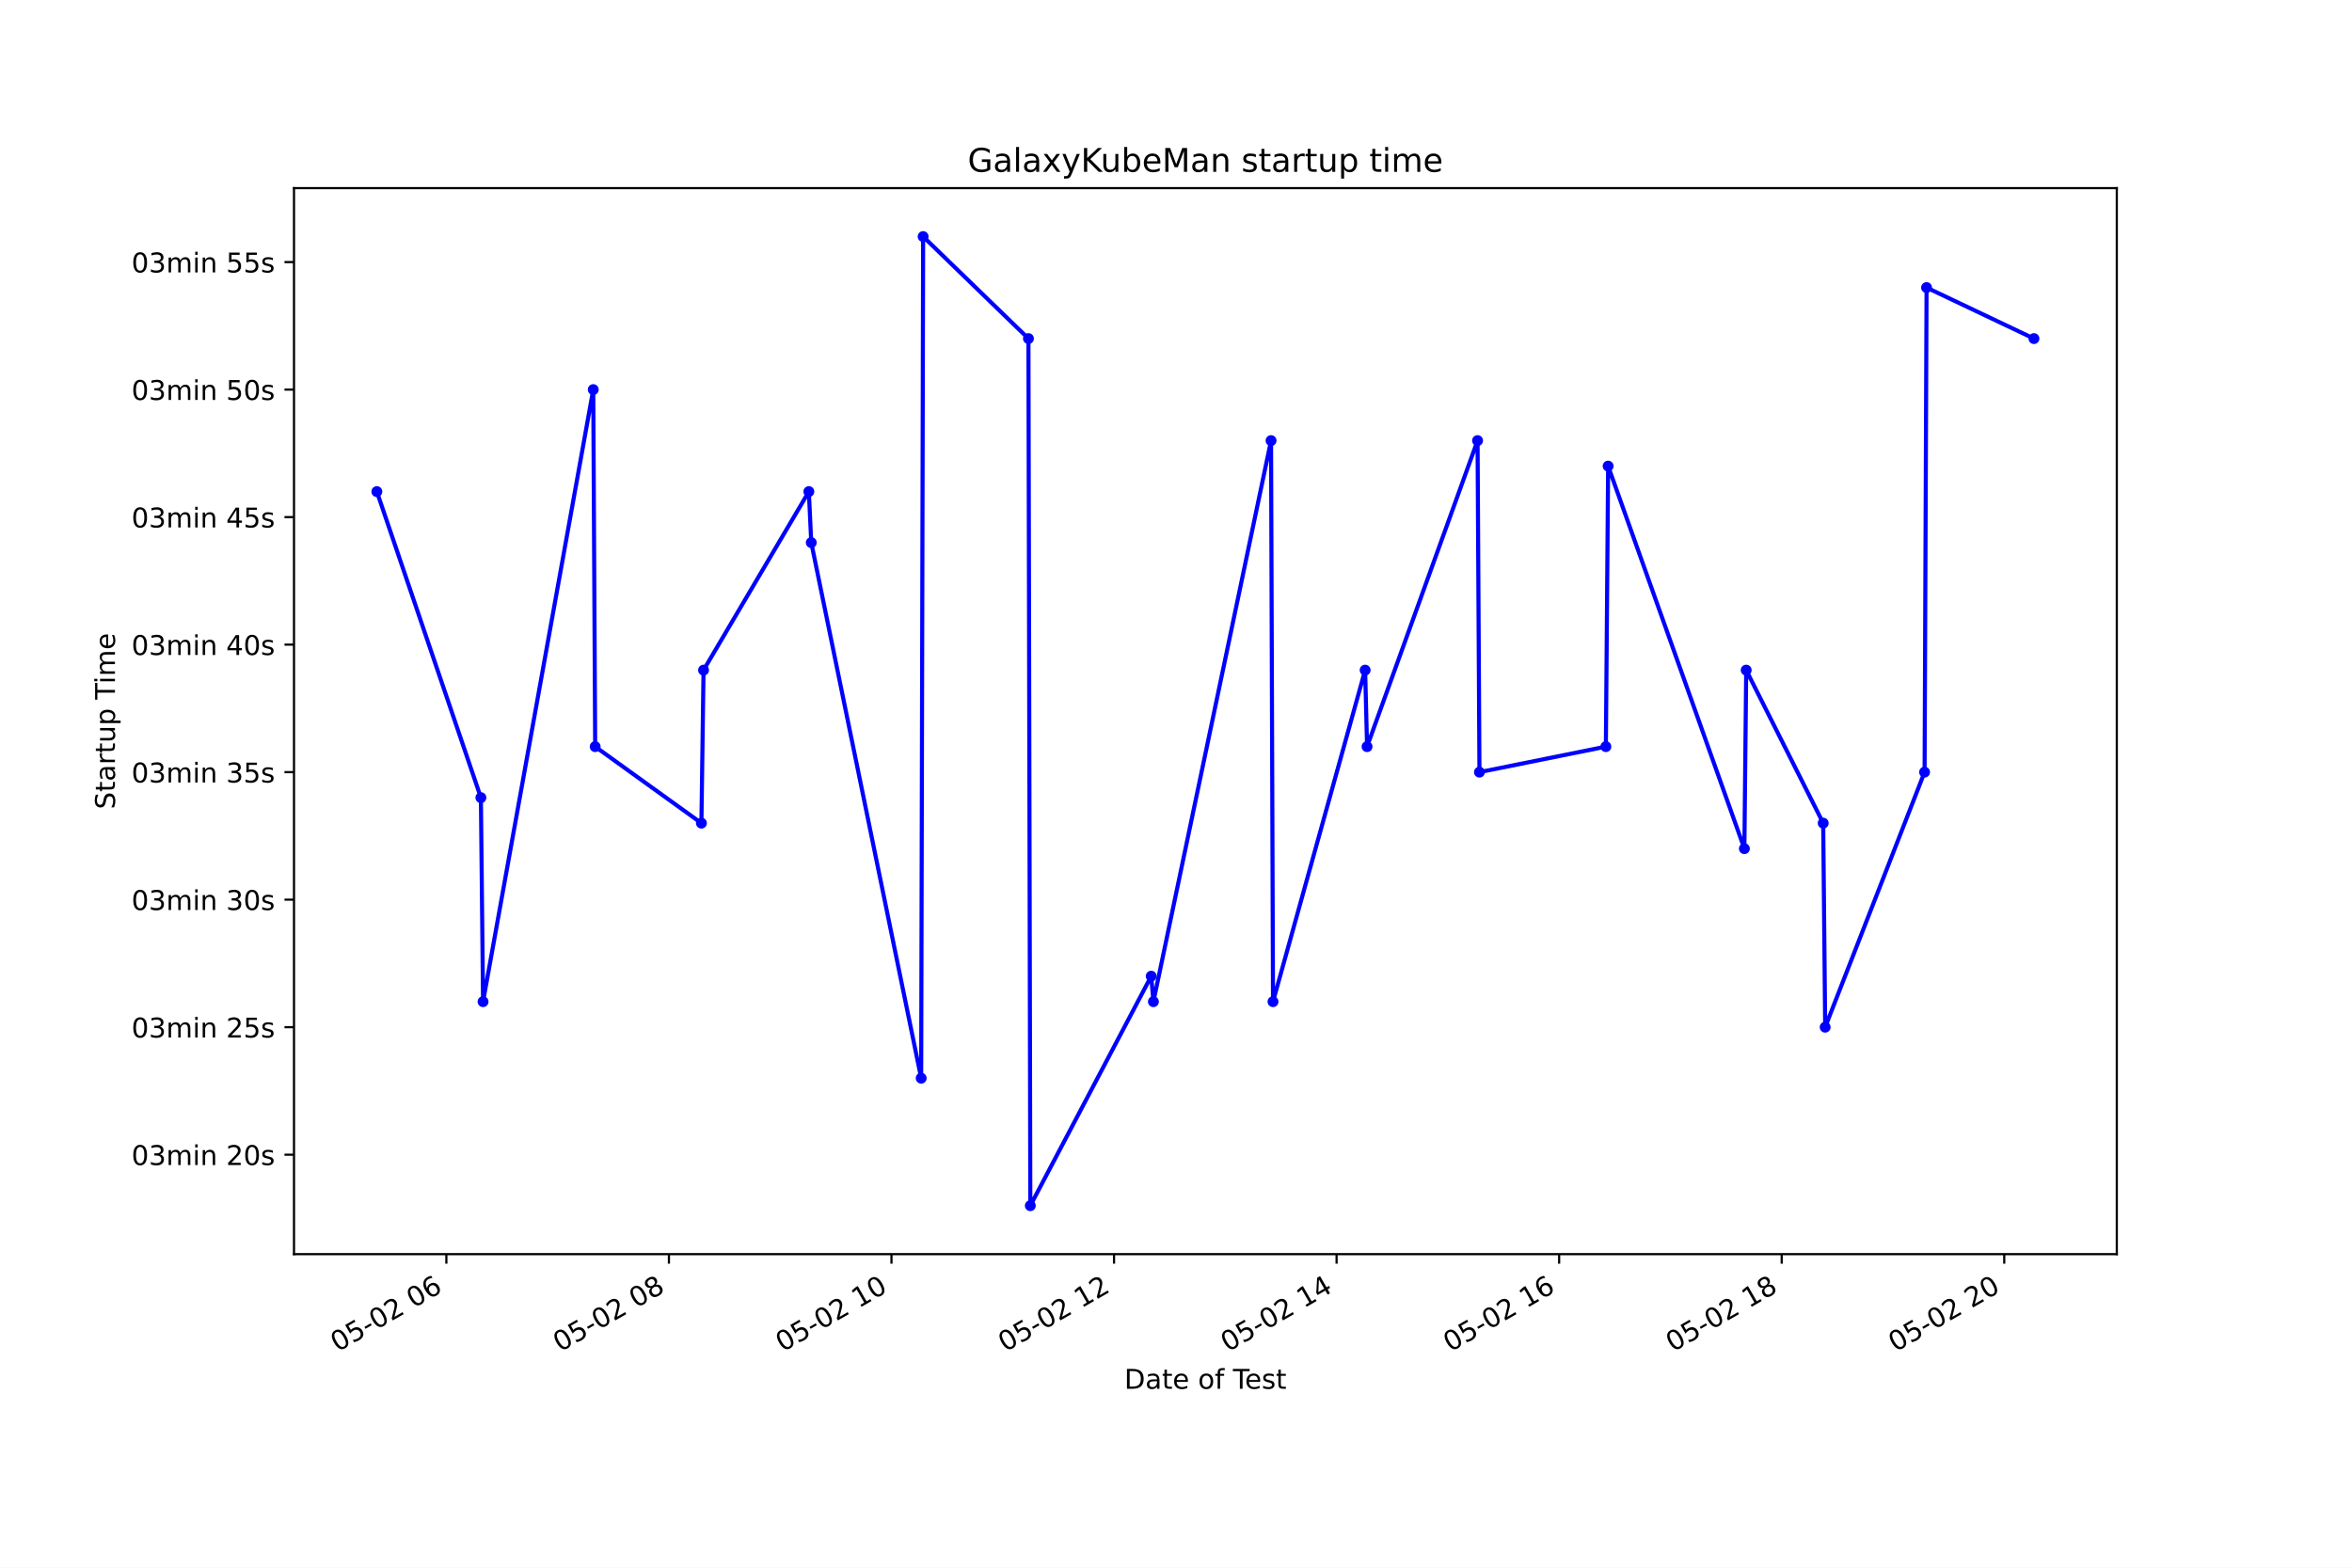
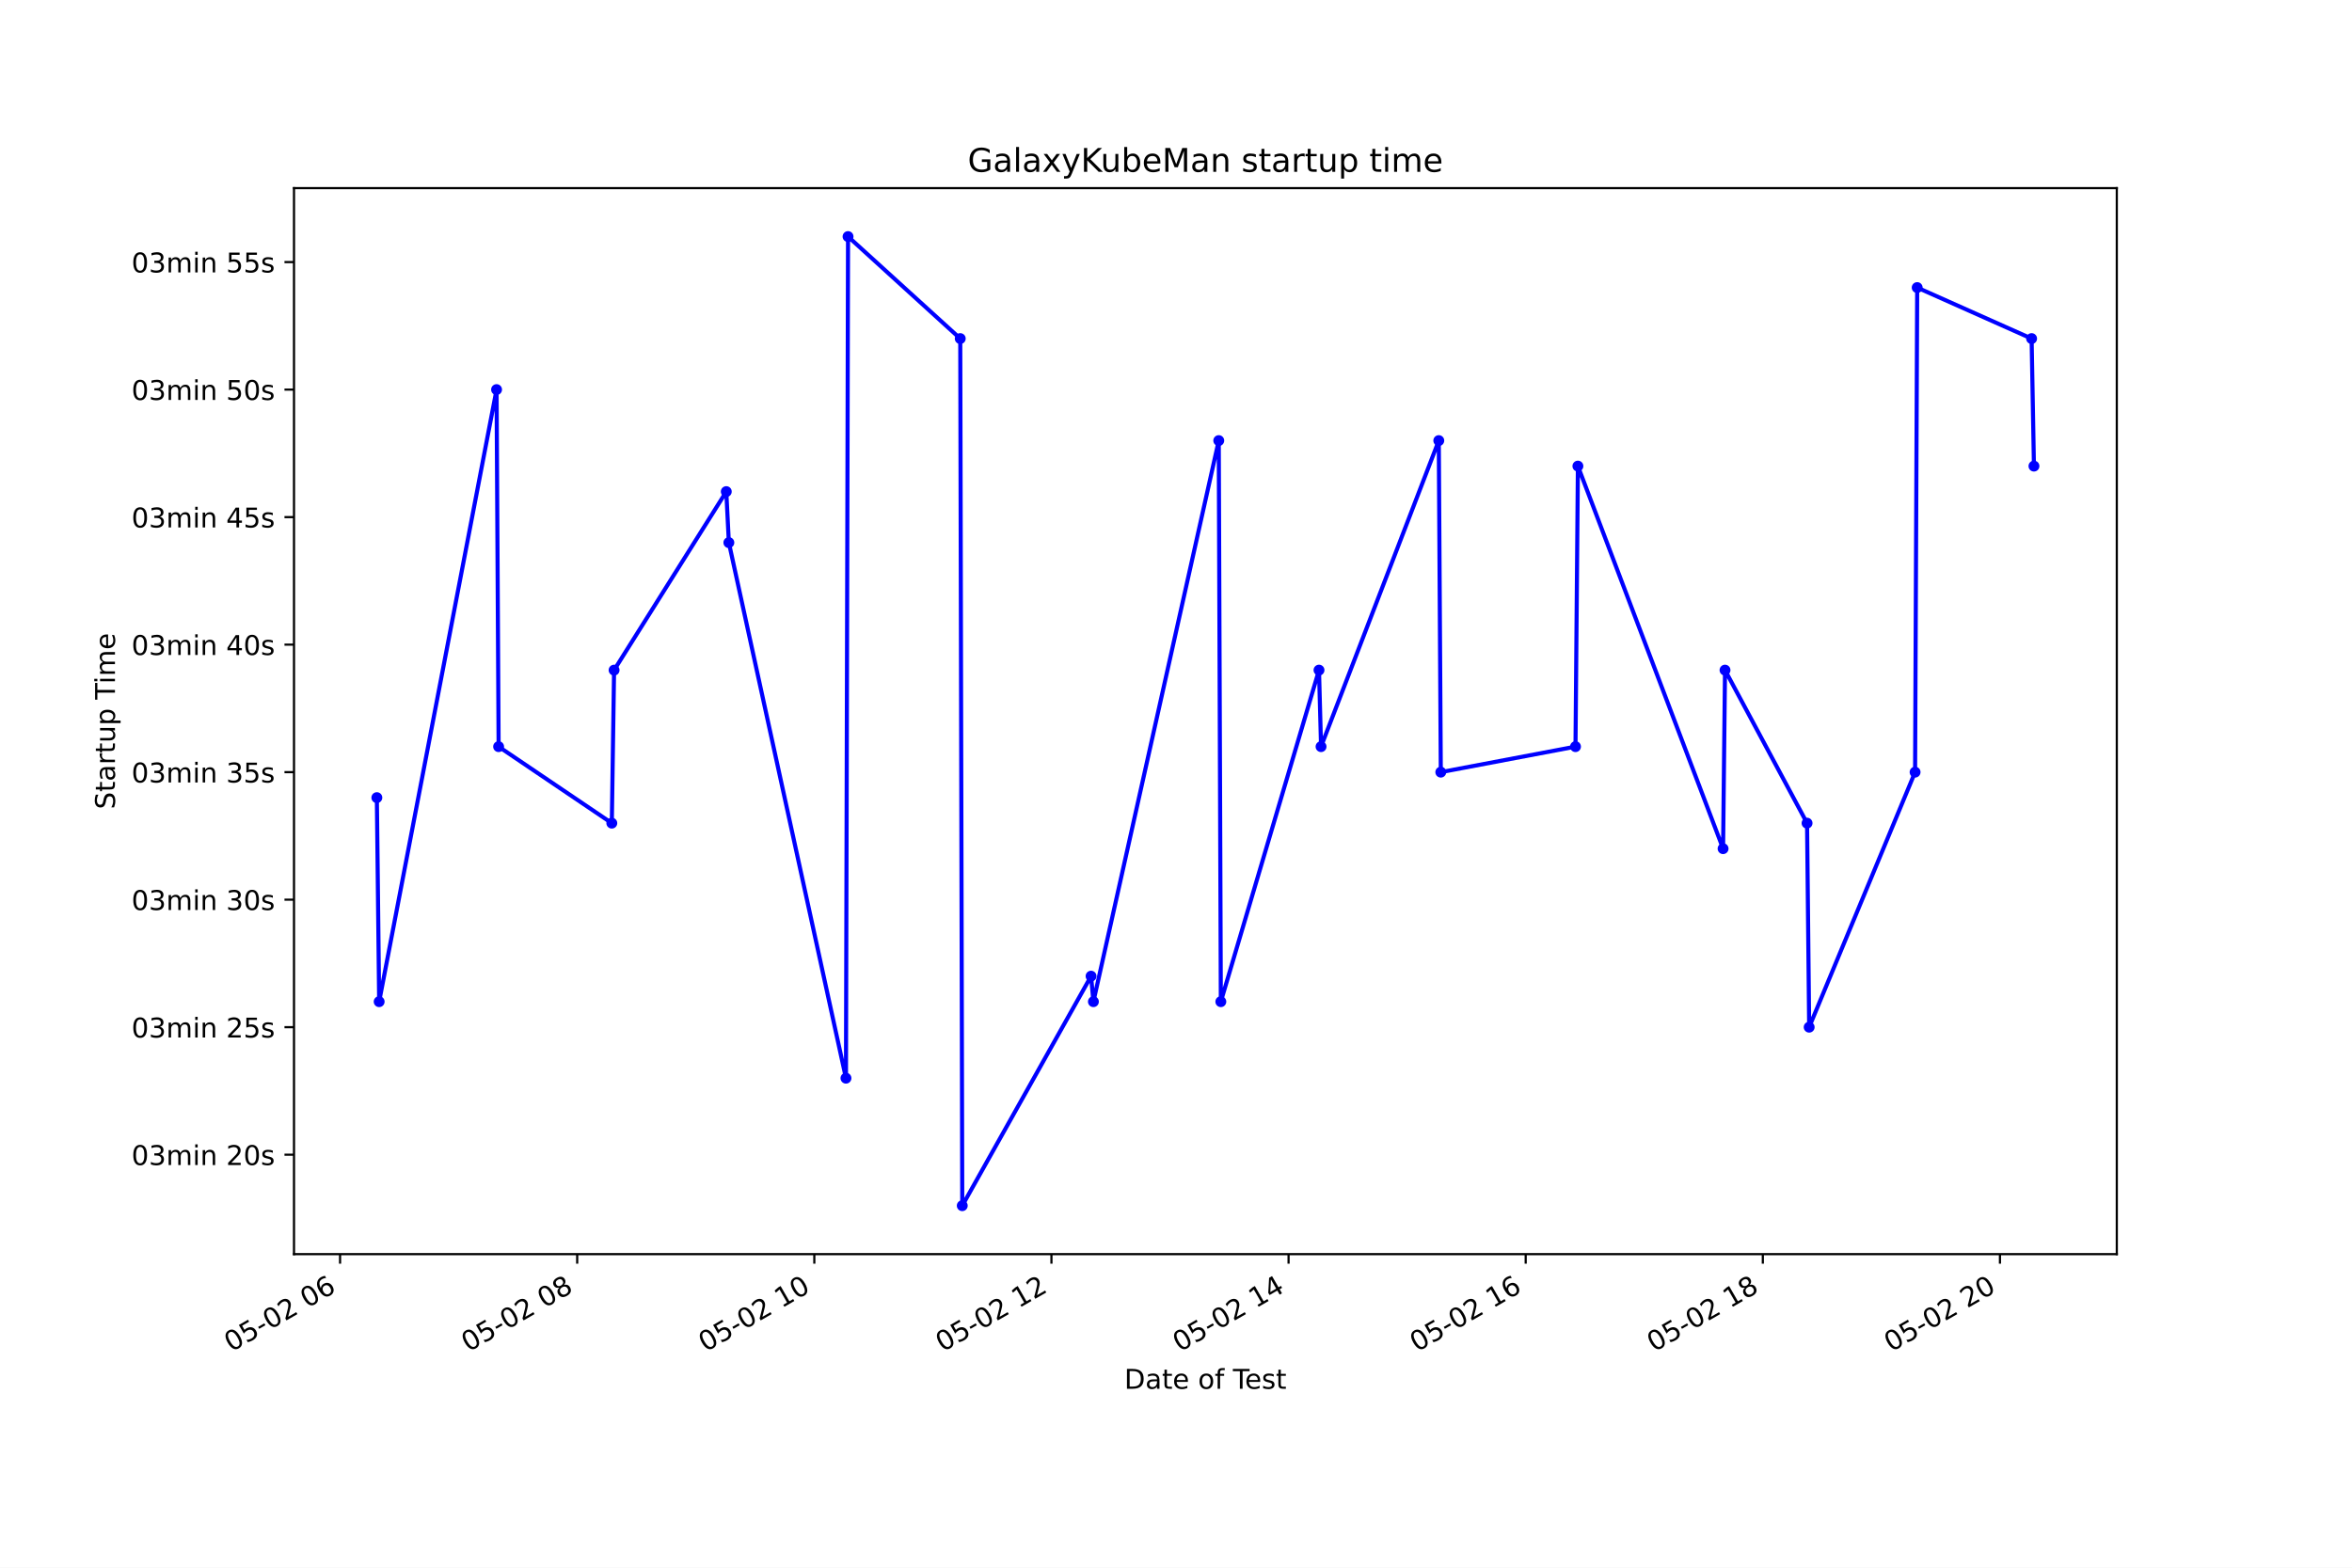
<svg xmlns="http://www.w3.org/2000/svg" xmlns:xlink="http://www.w3.org/1999/xlink" height="576pt" version="1.1" viewBox="0 0 864 576" width="864pt">
  <defs>
    <style type="text/css">*{stroke-linecap:butt;stroke-linejoin:round;}</style>
  </defs>
  <g id="figure_1">
    <g id="patch_1">
      <path d="M 0 576  L 864 576  L 864 0  L 0 0  z " style="fill:#ffffff;" />
    </g>
    <g id="axes_1">
      <g id="patch_2">
        <path d="M 108 460.8  L 777.6 460.8  L 777.6 69.12  L 108 69.12  z " style="fill:#ffffff;" />
      </g>
      <g id="matplotlib.axis_1">
        <g id="xtick_1">
          <g id="line2d_1">
            <defs>
-               <path d="M 0 0  L 0 3.5  " id="md8857bfdb8" style="stroke:#000000;stroke-width:0.8;" />
+               <path d="M 0 0  L 0 3.5  " id="m35943c7c98" style="stroke:#000000;stroke-width:0.8;" />
            </defs>
            <g>
-               <use style="stroke:#000000;stroke-width:0.8;" x="163.973" xlink:href="#md8857bfdb8" y="460.8" />
+               <use style="stroke:#000000;stroke-width:0.8;" x="124.923" xlink:href="#m35943c7c98" y="460.8" />
            </g>
          </g>
          <g id="text_1">
-             <g transform="translate(123.996 496.8609)rotate(-30)scale(0.1 -0.1)">
+             <g transform="translate(84.94538 496.8609)rotate(-30)scale(0.1 -0.1)">
              <defs>
                <path d="M 2034 4250  Q 1547 4250 1301 3770  Q 1056 3291 1056 2328  Q 1056 1369 1301 889  Q 1547 409 2034 409  Q 2525 409 2770 889  Q 3016 1369 3016 2328  Q 3016 3291 2770 3770  Q 2525 4250 2034 4250  z M 2034 4750  Q 2819 4750 3233 4129  Q 3647 3509 3647 2328  Q 3647 1150 3233 529  Q 2819 -91 2034 -91  Q 1250 -91 836 529  Q 422 1150 422 2328  Q 422 3509 836 4129  Q 1250 4750 2034 4750  z " id="DejaVuSans-30" transform="scale(0.015625)" />
                <path d="M 691 4666  L 3169 4666  L 3169 4134  L 1269 4134  L 1269 2991  Q 1406 3038 1543 3061  Q 1681 3084 1819 3084  Q 2600 3084 3056 2656  Q 3513 2228 3513 1497  Q 3513 744 3044 326  Q 2575 -91 1722 -91  Q 1428 -91 1123 -41  Q 819 9 494 109  L 494 744  Q 775 591 1075 516  Q 1375 441 1709 441  Q 2250 441 2565 725  Q 2881 1009 2881 1497  Q 2881 1984 2565 2268  Q 2250 2553 1709 2553  Q 1456 2553 1204 2497  Q 953 2441 691 2322  L 691 4666  z " id="DejaVuSans-35" transform="scale(0.015625)" />
                <path d="M 313 2009  L 1997 2009  L 1997 1497  L 313 1497  L 313 2009  z " id="DejaVuSans-2d" transform="scale(0.015625)" />
                <path d="M 1228 531  L 3431 531  L 3431 0  L 469 0  L 469 531  Q 828 903 1448 1529  Q 2069 2156 2228 2338  Q 2531 2678 2651 2914  Q 2772 3150 2772 3378  Q 2772 3750 2511 3984  Q 2250 4219 1831 4219  Q 1534 4219 1204 4116  Q 875 4013 500 3803  L 500 4441  Q 881 4594 1212 4672  Q 1544 4750 1819 4750  Q 2544 4750 2975 4387  Q 3406 4025 3406 3419  Q 3406 3131 3298 2873  Q 3191 2616 2906 2266  Q 2828 2175 2409 1742  Q 1991 1309 1228 531  z " id="DejaVuSans-32" transform="scale(0.015625)" />
                <path id="DejaVuSans-20" transform="scale(0.015625)" />
                <path d="M 2113 2584  Q 1688 2584 1439 2293  Q 1191 2003 1191 1497  Q 1191 994 1439 701  Q 1688 409 2113 409  Q 2538 409 2786 701  Q 3034 994 3034 1497  Q 3034 2003 2786 2293  Q 2538 2584 2113 2584  z M 3366 4563  L 3366 3988  Q 3128 4100 2886 4159  Q 2644 4219 2406 4219  Q 1781 4219 1451 3797  Q 1122 3375 1075 2522  Q 1259 2794 1537 2939  Q 1816 3084 2150 3084  Q 2853 3084 3261 2657  Q 3669 2231 3669 1497  Q 3669 778 3244 343  Q 2819 -91 2113 -91  Q 1303 -91 875 529  Q 447 1150 447 2328  Q 447 3434 972 4092  Q 1497 4750 2381 4750  Q 2619 4750 2861 4703  Q 3103 4656 3366 4563  z " id="DejaVuSans-36" transform="scale(0.015625)" />
              </defs>
              <use xlink:href="#DejaVuSans-30" />
              <use x="63.623" xlink:href="#DejaVuSans-35" />
              <use x="127.246" xlink:href="#DejaVuSans-2d" />
              <use x="163.33" xlink:href="#DejaVuSans-30" />
              <use x="226.953" xlink:href="#DejaVuSans-32" />
              <use x="290.576" xlink:href="#DejaVuSans-20" />
              <use x="322.363" xlink:href="#DejaVuSans-30" />
              <use x="385.986" xlink:href="#DejaVuSans-36" />
            </g>
          </g>
        </g>
        <g id="xtick_2">
          <g id="line2d_2">
            <g>
-               <use style="stroke:#000000;stroke-width:0.8;" x="245.727" xlink:href="#md8857bfdb8" y="460.8" />
+               <use style="stroke:#000000;stroke-width:0.8;" x="212.03" xlink:href="#m35943c7c98" y="460.8" />
            </g>
          </g>
          <g id="text_2">
-             <g transform="translate(205.7501 496.8609)rotate(-30)scale(0.1 -0.1)">
+             <g transform="translate(172.0533 496.8609)rotate(-30)scale(0.1 -0.1)">
              <defs>
                <path d="M 2034 2216  Q 1584 2216 1326 1975  Q 1069 1734 1069 1313  Q 1069 891 1326 650  Q 1584 409 2034 409  Q 2484 409 2743 651  Q 3003 894 3003 1313  Q 3003 1734 2745 1975  Q 2488 2216 2034 2216  z M 1403 2484  Q 997 2584 770 2862  Q 544 3141 544 3541  Q 544 4100 942 4425  Q 1341 4750 2034 4750  Q 2731 4750 3128 4425  Q 3525 4100 3525 3541  Q 3525 3141 3298 2862  Q 3072 2584 2669 2484  Q 3125 2378 3379 2068  Q 3634 1759 3634 1313  Q 3634 634 3220 271  Q 2806 -91 2034 -91  Q 1263 -91 848 271  Q 434 634 434 1313  Q 434 1759 690 2068  Q 947 2378 1403 2484  z M 1172 3481  Q 1172 3119 1398 2916  Q 1625 2713 2034 2713  Q 2441 2713 2670 2916  Q 2900 3119 2900 3481  Q 2900 3844 2670 4047  Q 2441 4250 2034 4250  Q 1625 4250 1398 4047  Q 1172 3844 1172 3481  z " id="DejaVuSans-38" transform="scale(0.015625)" />
              </defs>
              <use xlink:href="#DejaVuSans-30" />
              <use x="63.623" xlink:href="#DejaVuSans-35" />
              <use x="127.246" xlink:href="#DejaVuSans-2d" />
              <use x="163.33" xlink:href="#DejaVuSans-30" />
              <use x="226.953" xlink:href="#DejaVuSans-32" />
              <use x="290.576" xlink:href="#DejaVuSans-20" />
              <use x="322.363" xlink:href="#DejaVuSans-30" />
              <use x="385.986" xlink:href="#DejaVuSans-38" />
            </g>
          </g>
        </g>
        <g id="xtick_3">
          <g id="line2d_3">
            <g>
-               <use style="stroke:#000000;stroke-width:0.8;" x="327.481" xlink:href="#md8857bfdb8" y="460.8" />
+               <use style="stroke:#000000;stroke-width:0.8;" x="299.138" xlink:href="#m35943c7c98" y="460.8" />
            </g>
          </g>
          <g id="text_3">
-             <g transform="translate(287.5042 496.8609)rotate(-30)scale(0.1 -0.1)">
+             <g transform="translate(259.1613 496.8609)rotate(-30)scale(0.1 -0.1)">
              <defs>
                <path d="M 794 531  L 1825 531  L 1825 4091  L 703 3866  L 703 4441  L 1819 4666  L 2450 4666  L 2450 531  L 3481 531  L 3481 0  L 794 0  L 794 531  z " id="DejaVuSans-31" transform="scale(0.015625)" />
              </defs>
              <use xlink:href="#DejaVuSans-30" />
              <use x="63.623" xlink:href="#DejaVuSans-35" />
              <use x="127.246" xlink:href="#DejaVuSans-2d" />
              <use x="163.33" xlink:href="#DejaVuSans-30" />
              <use x="226.953" xlink:href="#DejaVuSans-32" />
              <use x="290.576" xlink:href="#DejaVuSans-20" />
              <use x="322.363" xlink:href="#DejaVuSans-31" />
              <use x="385.986" xlink:href="#DejaVuSans-30" />
            </g>
          </g>
        </g>
        <g id="xtick_4">
          <g id="line2d_4">
            <g>
-               <use style="stroke:#000000;stroke-width:0.8;" x="409.235" xlink:href="#md8857bfdb8" y="460.8" />
+               <use style="stroke:#000000;stroke-width:0.8;" x="386.246" xlink:href="#m35943c7c98" y="460.8" />
            </g>
          </g>
          <g id="text_4">
-             <g transform="translate(369.2582 496.8609)rotate(-30)scale(0.1 -0.1)">
+             <g transform="translate(346.2692 496.8609)rotate(-30)scale(0.1 -0.1)">
              <use xlink:href="#DejaVuSans-30" />
              <use x="63.623" xlink:href="#DejaVuSans-35" />
              <use x="127.246" xlink:href="#DejaVuSans-2d" />
              <use x="163.33" xlink:href="#DejaVuSans-30" />
              <use x="226.953" xlink:href="#DejaVuSans-32" />
              <use x="290.576" xlink:href="#DejaVuSans-20" />
              <use x="322.363" xlink:href="#DejaVuSans-31" />
              <use x="385.986" xlink:href="#DejaVuSans-32" />
            </g>
          </g>
        </g>
        <g id="xtick_5">
          <g id="line2d_5">
            <g>
-               <use style="stroke:#000000;stroke-width:0.8;" x="490.989" xlink:href="#md8857bfdb8" y="460.8" />
+               <use style="stroke:#000000;stroke-width:0.8;" x="473.354" xlink:href="#m35943c7c98" y="460.8" />
            </g>
          </g>
          <g id="text_5">
-             <g transform="translate(451.0123 496.8609)rotate(-30)scale(0.1 -0.1)">
+             <g transform="translate(433.3772 496.8609)rotate(-30)scale(0.1 -0.1)">
              <defs>
                <path d="M 2419 4116  L 825 1625  L 2419 1625  L 2419 4116  z M 2253 4666  L 3047 4666  L 3047 1625  L 3713 1625  L 3713 1100  L 3047 1100  L 3047 0  L 2419 0  L 2419 1100  L 313 1100  L 313 1709  L 2253 4666  z " id="DejaVuSans-34" transform="scale(0.015625)" />
              </defs>
              <use xlink:href="#DejaVuSans-30" />
              <use x="63.623" xlink:href="#DejaVuSans-35" />
              <use x="127.246" xlink:href="#DejaVuSans-2d" />
              <use x="163.33" xlink:href="#DejaVuSans-30" />
              <use x="226.953" xlink:href="#DejaVuSans-32" />
              <use x="290.576" xlink:href="#DejaVuSans-20" />
              <use x="322.363" xlink:href="#DejaVuSans-31" />
              <use x="385.986" xlink:href="#DejaVuSans-34" />
            </g>
          </g>
        </g>
        <g id="xtick_6">
          <g id="line2d_6">
            <g>
-               <use style="stroke:#000000;stroke-width:0.8;" x="572.744" xlink:href="#md8857bfdb8" y="460.8" />
+               <use style="stroke:#000000;stroke-width:0.8;" x="560.462" xlink:href="#m35943c7c98" y="460.8" />
            </g>
          </g>
          <g id="text_6">
-             <g transform="translate(532.7664 496.8609)rotate(-30)scale(0.1 -0.1)">
+             <g transform="translate(520.4851 496.8609)rotate(-30)scale(0.1 -0.1)">
              <use xlink:href="#DejaVuSans-30" />
              <use x="63.623" xlink:href="#DejaVuSans-35" />
              <use x="127.246" xlink:href="#DejaVuSans-2d" />
              <use x="163.33" xlink:href="#DejaVuSans-30" />
              <use x="226.953" xlink:href="#DejaVuSans-32" />
              <use x="290.576" xlink:href="#DejaVuSans-20" />
              <use x="322.363" xlink:href="#DejaVuSans-31" />
              <use x="385.986" xlink:href="#DejaVuSans-36" />
            </g>
          </g>
        </g>
        <g id="xtick_7">
          <g id="line2d_7">
            <g>
-               <use style="stroke:#000000;stroke-width:0.8;" x="654.498" xlink:href="#md8857bfdb8" y="460.8" />
+               <use style="stroke:#000000;stroke-width:0.8;" x="647.57" xlink:href="#m35943c7c98" y="460.8" />
            </g>
          </g>
          <g id="text_7">
-             <g transform="translate(614.5205 496.8609)rotate(-30)scale(0.1 -0.1)">
+             <g transform="translate(607.5931 496.8609)rotate(-30)scale(0.1 -0.1)">
              <use xlink:href="#DejaVuSans-30" />
              <use x="63.623" xlink:href="#DejaVuSans-35" />
              <use x="127.246" xlink:href="#DejaVuSans-2d" />
              <use x="163.33" xlink:href="#DejaVuSans-30" />
              <use x="226.953" xlink:href="#DejaVuSans-32" />
              <use x="290.576" xlink:href="#DejaVuSans-20" />
              <use x="322.363" xlink:href="#DejaVuSans-31" />
              <use x="385.986" xlink:href="#DejaVuSans-38" />
            </g>
          </g>
        </g>
        <g id="xtick_8">
          <g id="line2d_8">
            <g>
-               <use style="stroke:#000000;stroke-width:0.8;" x="736.252" xlink:href="#md8857bfdb8" y="460.8" />
+               <use style="stroke:#000000;stroke-width:0.8;" x="734.678" xlink:href="#m35943c7c98" y="460.8" />
            </g>
          </g>
          <g id="text_8">
-             <g transform="translate(696.2746 496.8609)rotate(-30)scale(0.1 -0.1)">
+             <g transform="translate(694.701 496.8609)rotate(-30)scale(0.1 -0.1)">
              <use xlink:href="#DejaVuSans-30" />
              <use x="63.623" xlink:href="#DejaVuSans-35" />
              <use x="127.246" xlink:href="#DejaVuSans-2d" />
              <use x="163.33" xlink:href="#DejaVuSans-30" />
              <use x="226.953" xlink:href="#DejaVuSans-32" />
              <use x="290.576" xlink:href="#DejaVuSans-20" />
              <use x="322.363" xlink:href="#DejaVuSans-32" />
              <use x="385.986" xlink:href="#DejaVuSans-30" />
            </g>
          </g>
        </g>
        <g id="text_9">
          <g transform="translate(413.0063 510.2604)scale(0.1 -0.1)">
            <defs>
              <path d="M 1259 4147  L 1259 519  L 2022 519  Q 2988 519 3436 956  Q 3884 1394 3884 2338  Q 3884 3275 3436 3711  Q 2988 4147 2022 4147  L 1259 4147  z M 628 4666  L 1925 4666  Q 3281 4666 3915 4102  Q 4550 3538 4550 2338  Q 4550 1131 3912 565  Q 3275 0 1925 0  L 628 0  L 628 4666  z " id="DejaVuSans-44" transform="scale(0.015625)" />
              <path d="M 2194 1759  Q 1497 1759 1228 1600  Q 959 1441 959 1056  Q 959 750 1161 570  Q 1363 391 1709 391  Q 2188 391 2477 730  Q 2766 1069 2766 1631  L 2766 1759  L 2194 1759  z M 3341 1997  L 3341 0  L 2766 0  L 2766 531  Q 2569 213 2275 61  Q 1981 -91 1556 -91  Q 1019 -91 701 211  Q 384 513 384 1019  Q 384 1609 779 1909  Q 1175 2209 1959 2209  L 2766 2209  L 2766 2266  Q 2766 2663 2505 2880  Q 2244 3097 1772 3097  Q 1472 3097 1187 3025  Q 903 2953 641 2809  L 641 3341  Q 956 3463 1253 3523  Q 1550 3584 1831 3584  Q 2591 3584 2966 3190  Q 3341 2797 3341 1997  z " id="DejaVuSans-61" transform="scale(0.015625)" />
              <path d="M 1172 4494  L 1172 3500  L 2356 3500  L 2356 3053  L 1172 3053  L 1172 1153  Q 1172 725 1289 603  Q 1406 481 1766 481  L 2356 481  L 2356 0  L 1766 0  Q 1100 0 847 248  Q 594 497 594 1153  L 594 3053  L 172 3053  L 172 3500  L 594 3500  L 594 4494  L 1172 4494  z " id="DejaVuSans-74" transform="scale(0.015625)" />
              <path d="M 3597 1894  L 3597 1613  L 953 1613  Q 991 1019 1311 708  Q 1631 397 2203 397  Q 2534 397 2845 478  Q 3156 559 3463 722  L 3463 178  Q 3153 47 2828 -22  Q 2503 -91 2169 -91  Q 1331 -91 842 396  Q 353 884 353 1716  Q 353 2575 817 3079  Q 1281 3584 2069 3584  Q 2775 3584 3186 3129  Q 3597 2675 3597 1894  z M 3022 2063  Q 3016 2534 2758 2815  Q 2500 3097 2075 3097  Q 1594 3097 1305 2825  Q 1016 2553 972 2059  L 3022 2063  z " id="DejaVuSans-65" transform="scale(0.015625)" />
              <path d="M 1959 3097  Q 1497 3097 1228 2736  Q 959 2375 959 1747  Q 959 1119 1226 758  Q 1494 397 1959 397  Q 2419 397 2687 759  Q 2956 1122 2956 1747  Q 2956 2369 2687 2733  Q 2419 3097 1959 3097  z M 1959 3584  Q 2709 3584 3137 3096  Q 3566 2609 3566 1747  Q 3566 888 3137 398  Q 2709 -91 1959 -91  Q 1206 -91 779 398  Q 353 888 353 1747  Q 353 2609 779 3096  Q 1206 3584 1959 3584  z " id="DejaVuSans-6f" transform="scale(0.015625)" />
              <path d="M 2375 4863  L 2375 4384  L 1825 4384  Q 1516 4384 1395 4259  Q 1275 4134 1275 3809  L 1275 3500  L 2222 3500  L 2222 3053  L 1275 3053  L 1275 0  L 697 0  L 697 3053  L 147 3053  L 147 3500  L 697 3500  L 697 3744  Q 697 4328 969 4595  Q 1241 4863 1831 4863  L 2375 4863  z " id="DejaVuSans-66" transform="scale(0.015625)" />
              <path d="M -19 4666  L 3928 4666  L 3928 4134  L 2272 4134  L 2272 0  L 1638 0  L 1638 4134  L -19 4134  L -19 4666  z " id="DejaVuSans-54" transform="scale(0.015625)" />
              <path d="M 2834 3397  L 2834 2853  Q 2591 2978 2328 3040  Q 2066 3103 1784 3103  Q 1356 3103 1142 2972  Q 928 2841 928 2578  Q 928 2378 1081 2264  Q 1234 2150 1697 2047  L 1894 2003  Q 2506 1872 2764 1633  Q 3022 1394 3022 966  Q 3022 478 2636 193  Q 2250 -91 1575 -91  Q 1294 -91 989 -36  Q 684 19 347 128  L 347 722  Q 666 556 975 473  Q 1284 391 1588 391  Q 1994 391 2212 530  Q 2431 669 2431 922  Q 2431 1156 2273 1281  Q 2116 1406 1581 1522  L 1381 1569  Q 847 1681 609 1914  Q 372 2147 372 2553  Q 372 3047 722 3315  Q 1072 3584 1716 3584  Q 2034 3584 2315 3537  Q 2597 3491 2834 3397  z " id="DejaVuSans-73" transform="scale(0.015625)" />
            </defs>
            <use xlink:href="#DejaVuSans-44" />
            <use x="77.002" xlink:href="#DejaVuSans-61" />
            <use x="138.281" xlink:href="#DejaVuSans-74" />
            <use x="177.49" xlink:href="#DejaVuSans-65" />
            <use x="239.014" xlink:href="#DejaVuSans-20" />
            <use x="270.801" xlink:href="#DejaVuSans-6f" />
            <use x="331.982" xlink:href="#DejaVuSans-66" />
            <use x="367.188" xlink:href="#DejaVuSans-20" />
            <use x="398.975" xlink:href="#DejaVuSans-54" />
            <use x="443.059" xlink:href="#DejaVuSans-65" />
            <use x="504.582" xlink:href="#DejaVuSans-73" />
            <use x="556.682" xlink:href="#DejaVuSans-74" />
          </g>
        </g>
      </g>
      <g id="matplotlib.axis_2">
        <g id="ytick_1">
          <g id="line2d_9">
            <defs>
-               <path d="M 0 0  L -3.5 0  " id="m03a4ea4e00" style="stroke:#000000;stroke-width:0.8;" />
+               <path d="M 0 0  L -3.5 0  " id="m63bf745c8c" style="stroke:#000000;stroke-width:0.8;" />
            </defs>
            <g>
-               <use style="stroke:#000000;stroke-width:0.8;" x="108" xlink:href="#m03a4ea4e00" y="424.256" />
+               <use style="stroke:#000000;stroke-width:0.8;" x="108" xlink:href="#m63bf745c8c" y="424.256" />
            </g>
          </g>
          <g id="text_10">
            <g transform="translate(48.30625 428.0549)scale(0.1 -0.1)">
              <defs>
                <path d="M 2597 2516  Q 3050 2419 3304 2112  Q 3559 1806 3559 1356  Q 3559 666 3084 287  Q 2609 -91 1734 -91  Q 1441 -91 1130 -33  Q 819 25 488 141  L 488 750  Q 750 597 1062 519  Q 1375 441 1716 441  Q 2309 441 2620 675  Q 2931 909 2931 1356  Q 2931 1769 2642 2001  Q 2353 2234 1838 2234  L 1294 2234  L 1294 2753  L 1863 2753  Q 2328 2753 2575 2939  Q 2822 3125 2822 3475  Q 2822 3834 2567 4026  Q 2313 4219 1838 4219  Q 1578 4219 1281 4162  Q 984 4106 628 3988  L 628 4550  Q 988 4650 1302 4700  Q 1616 4750 1894 4750  Q 2613 4750 3031 4423  Q 3450 4097 3450 3541  Q 3450 3153 3228 2886  Q 3006 2619 2597 2516  z " id="DejaVuSans-33" transform="scale(0.015625)" />
                <path d="M 3328 2828  Q 3544 3216 3844 3400  Q 4144 3584 4550 3584  Q 5097 3584 5394 3201  Q 5691 2819 5691 2113  L 5691 0  L 5113 0  L 5113 2094  Q 5113 2597 4934 2840  Q 4756 3084 4391 3084  Q 3944 3084 3684 2787  Q 3425 2491 3425 1978  L 3425 0  L 2847 0  L 2847 2094  Q 2847 2600 2669 2842  Q 2491 3084 2119 3084  Q 1678 3084 1418 2786  Q 1159 2488 1159 1978  L 1159 0  L 581 0  L 581 3500  L 1159 3500  L 1159 2956  Q 1356 3278 1631 3431  Q 1906 3584 2284 3584  Q 2666 3584 2933 3390  Q 3200 3197 3328 2828  z " id="DejaVuSans-6d" transform="scale(0.015625)" />
                <path d="M 603 3500  L 1178 3500  L 1178 0  L 603 0  L 603 3500  z M 603 4863  L 1178 4863  L 1178 4134  L 603 4134  L 603 4863  z " id="DejaVuSans-69" transform="scale(0.015625)" />
                <path d="M 3513 2113  L 3513 0  L 2938 0  L 2938 2094  Q 2938 2591 2744 2837  Q 2550 3084 2163 3084  Q 1697 3084 1428 2787  Q 1159 2491 1159 1978  L 1159 0  L 581 0  L 581 3500  L 1159 3500  L 1159 2956  Q 1366 3272 1645 3428  Q 1925 3584 2291 3584  Q 2894 3584 3203 3211  Q 3513 2838 3513 2113  z " id="DejaVuSans-6e" transform="scale(0.015625)" />
              </defs>
              <use xlink:href="#DejaVuSans-30" />
              <use x="63.623" xlink:href="#DejaVuSans-33" />
              <use x="127.246" xlink:href="#DejaVuSans-6d" />
              <use x="224.658" xlink:href="#DejaVuSans-69" />
              <use x="252.441" xlink:href="#DejaVuSans-6e" />
              <use x="315.82" xlink:href="#DejaVuSans-20" />
              <use x="347.607" xlink:href="#DejaVuSans-32" />
              <use x="411.23" xlink:href="#DejaVuSans-30" />
              <use x="474.854" xlink:href="#DejaVuSans-73" />
            </g>
          </g>
        </g>
        <g id="ytick_2">
          <g id="line2d_10">
            <g>
-               <use style="stroke:#000000;stroke-width:0.8;" x="108" xlink:href="#m03a4ea4e00" y="377.404" />
+               <use style="stroke:#000000;stroke-width:0.8;" x="108" xlink:href="#m63bf745c8c" y="377.404" />
            </g>
          </g>
          <g id="text_11">
            <g transform="translate(48.30625 381.2032)scale(0.1 -0.1)">
              <use xlink:href="#DejaVuSans-30" />
              <use x="63.623" xlink:href="#DejaVuSans-33" />
              <use x="127.246" xlink:href="#DejaVuSans-6d" />
              <use x="224.658" xlink:href="#DejaVuSans-69" />
              <use x="252.441" xlink:href="#DejaVuSans-6e" />
              <use x="315.82" xlink:href="#DejaVuSans-20" />
              <use x="347.607" xlink:href="#DejaVuSans-32" />
              <use x="411.23" xlink:href="#DejaVuSans-35" />
              <use x="474.854" xlink:href="#DejaVuSans-73" />
            </g>
          </g>
        </g>
        <g id="ytick_3">
          <g id="line2d_11">
            <g>
-               <use style="stroke:#000000;stroke-width:0.8;" x="108" xlink:href="#m03a4ea4e00" y="330.552" />
+               <use style="stroke:#000000;stroke-width:0.8;" x="108" xlink:href="#m63bf745c8c" y="330.552" />
            </g>
          </g>
          <g id="text_12">
            <g transform="translate(48.30625 334.3516)scale(0.1 -0.1)">
              <use xlink:href="#DejaVuSans-30" />
              <use x="63.623" xlink:href="#DejaVuSans-33" />
              <use x="127.246" xlink:href="#DejaVuSans-6d" />
              <use x="224.658" xlink:href="#DejaVuSans-69" />
              <use x="252.441" xlink:href="#DejaVuSans-6e" />
              <use x="315.82" xlink:href="#DejaVuSans-20" />
              <use x="347.607" xlink:href="#DejaVuSans-33" />
              <use x="411.23" xlink:href="#DejaVuSans-30" />
              <use x="474.854" xlink:href="#DejaVuSans-73" />
            </g>
          </g>
        </g>
        <g id="ytick_4">
          <g id="line2d_12">
            <g>
-               <use style="stroke:#000000;stroke-width:0.8;" x="108" xlink:href="#m03a4ea4e00" y="283.701" />
+               <use style="stroke:#000000;stroke-width:0.8;" x="108" xlink:href="#m63bf745c8c" y="283.701" />
            </g>
          </g>
          <g id="text_13">
            <g transform="translate(48.30625 287.4999)scale(0.1 -0.1)">
              <use xlink:href="#DejaVuSans-30" />
              <use x="63.623" xlink:href="#DejaVuSans-33" />
              <use x="127.246" xlink:href="#DejaVuSans-6d" />
              <use x="224.658" xlink:href="#DejaVuSans-69" />
              <use x="252.441" xlink:href="#DejaVuSans-6e" />
              <use x="315.82" xlink:href="#DejaVuSans-20" />
              <use x="347.607" xlink:href="#DejaVuSans-33" />
              <use x="411.23" xlink:href="#DejaVuSans-35" />
              <use x="474.854" xlink:href="#DejaVuSans-73" />
            </g>
          </g>
        </g>
        <g id="ytick_5">
          <g id="line2d_13">
            <g>
-               <use style="stroke:#000000;stroke-width:0.8;" x="108" xlink:href="#m03a4ea4e00" y="236.849" />
+               <use style="stroke:#000000;stroke-width:0.8;" x="108" xlink:href="#m63bf745c8c" y="236.849" />
            </g>
          </g>
          <g id="text_14">
            <g transform="translate(48.30625 240.6482)scale(0.1 -0.1)">
              <use xlink:href="#DejaVuSans-30" />
              <use x="63.623" xlink:href="#DejaVuSans-33" />
              <use x="127.246" xlink:href="#DejaVuSans-6d" />
              <use x="224.658" xlink:href="#DejaVuSans-69" />
              <use x="252.441" xlink:href="#DejaVuSans-6e" />
              <use x="315.82" xlink:href="#DejaVuSans-20" />
              <use x="347.607" xlink:href="#DejaVuSans-34" />
              <use x="411.23" xlink:href="#DejaVuSans-30" />
              <use x="474.854" xlink:href="#DejaVuSans-73" />
            </g>
          </g>
        </g>
        <g id="ytick_6">
          <g id="line2d_14">
            <g>
-               <use style="stroke:#000000;stroke-width:0.8;" x="108" xlink:href="#m03a4ea4e00" y="189.997" />
+               <use style="stroke:#000000;stroke-width:0.8;" x="108" xlink:href="#m63bf745c8c" y="189.997" />
            </g>
          </g>
          <g id="text_15">
            <g transform="translate(48.30625 193.7965)scale(0.1 -0.1)">
              <use xlink:href="#DejaVuSans-30" />
              <use x="63.623" xlink:href="#DejaVuSans-33" />
              <use x="127.246" xlink:href="#DejaVuSans-6d" />
              <use x="224.658" xlink:href="#DejaVuSans-69" />
              <use x="252.441" xlink:href="#DejaVuSans-6e" />
              <use x="315.82" xlink:href="#DejaVuSans-20" />
              <use x="347.607" xlink:href="#DejaVuSans-34" />
              <use x="411.23" xlink:href="#DejaVuSans-35" />
              <use x="474.854" xlink:href="#DejaVuSans-73" />
            </g>
          </g>
        </g>
        <g id="ytick_7">
          <g id="line2d_15">
            <g>
-               <use style="stroke:#000000;stroke-width:0.8;" x="108" xlink:href="#m03a4ea4e00" y="143.146" />
+               <use style="stroke:#000000;stroke-width:0.8;" x="108" xlink:href="#m63bf745c8c" y="143.146" />
            </g>
          </g>
          <g id="text_16">
            <g transform="translate(48.30625 146.9449)scale(0.1 -0.1)">
              <use xlink:href="#DejaVuSans-30" />
              <use x="63.623" xlink:href="#DejaVuSans-33" />
              <use x="127.246" xlink:href="#DejaVuSans-6d" />
              <use x="224.658" xlink:href="#DejaVuSans-69" />
              <use x="252.441" xlink:href="#DejaVuSans-6e" />
              <use x="315.82" xlink:href="#DejaVuSans-20" />
              <use x="347.607" xlink:href="#DejaVuSans-35" />
              <use x="411.23" xlink:href="#DejaVuSans-30" />
              <use x="474.854" xlink:href="#DejaVuSans-73" />
            </g>
          </g>
        </g>
        <g id="ytick_8">
          <g id="line2d_16">
            <g>
-               <use style="stroke:#000000;stroke-width:0.8;" x="108" xlink:href="#m03a4ea4e00" y="96.294" />
+               <use style="stroke:#000000;stroke-width:0.8;" x="108" xlink:href="#m63bf745c8c" y="96.294" />
            </g>
          </g>
          <g id="text_17">
            <g transform="translate(48.30625 100.0932)scale(0.1 -0.1)">
              <use xlink:href="#DejaVuSans-30" />
              <use x="63.623" xlink:href="#DejaVuSans-33" />
              <use x="127.246" xlink:href="#DejaVuSans-6d" />
              <use x="224.658" xlink:href="#DejaVuSans-69" />
              <use x="252.441" xlink:href="#DejaVuSans-6e" />
              <use x="315.82" xlink:href="#DejaVuSans-20" />
              <use x="347.607" xlink:href="#DejaVuSans-35" />
              <use x="411.23" xlink:href="#DejaVuSans-35" />
              <use x="474.854" xlink:href="#DejaVuSans-73" />
            </g>
          </g>
        </g>
        <g id="text_18">
          <g transform="translate(42.22656 297.3397)rotate(-90)scale(0.1 -0.1)">
            <defs>
              <path d="M 3425 4513  L 3425 3897  Q 3066 4069 2747 4153  Q 2428 4238 2131 4238  Q 1616 4238 1336 4038  Q 1056 3838 1056 3469  Q 1056 3159 1242 3001  Q 1428 2844 1947 2747  L 2328 2669  Q 3034 2534 3370 2195  Q 3706 1856 3706 1288  Q 3706 609 3251 259  Q 2797 -91 1919 -91  Q 1588 -91 1214 -16  Q 841 59 441 206  L 441 856  Q 825 641 1194 531  Q 1563 422 1919 422  Q 2459 422 2753 634  Q 3047 847 3047 1241  Q 3047 1584 2836 1778  Q 2625 1972 2144 2069  L 1759 2144  Q 1053 2284 737 2584  Q 422 2884 422 3419  Q 422 4038 858 4394  Q 1294 4750 2059 4750  Q 2388 4750 2728 4690  Q 3069 4631 3425 4513  z " id="DejaVuSans-53" transform="scale(0.015625)" />
              <path d="M 2631 2963  Q 2534 3019 2420 3045  Q 2306 3072 2169 3072  Q 1681 3072 1420 2755  Q 1159 2438 1159 1844  L 1159 0  L 581 0  L 581 3500  L 1159 3500  L 1159 2956  Q 1341 3275 1631 3429  Q 1922 3584 2338 3584  Q 2397 3584 2469 3576  Q 2541 3569 2628 3553  L 2631 2963  z " id="DejaVuSans-72" transform="scale(0.015625)" />
              <path d="M 544 1381  L 544 3500  L 1119 3500  L 1119 1403  Q 1119 906 1312 657  Q 1506 409 1894 409  Q 2359 409 2629 706  Q 2900 1003 2900 1516  L 2900 3500  L 3475 3500  L 3475 0  L 2900 0  L 2900 538  Q 2691 219 2414 64  Q 2138 -91 1772 -91  Q 1169 -91 856 284  Q 544 659 544 1381  z M 1991 3584  L 1991 3584  z " id="DejaVuSans-75" transform="scale(0.015625)" />
              <path d="M 1159 525  L 1159 -1331  L 581 -1331  L 581 3500  L 1159 3500  L 1159 2969  Q 1341 3281 1617 3432  Q 1894 3584 2278 3584  Q 2916 3584 3314 3078  Q 3713 2572 3713 1747  Q 3713 922 3314 415  Q 2916 -91 2278 -91  Q 1894 -91 1617 61  Q 1341 213 1159 525  z M 3116 1747  Q 3116 2381 2855 2742  Q 2594 3103 2138 3103  Q 1681 3103 1420 2742  Q 1159 2381 1159 1747  Q 1159 1113 1420 752  Q 1681 391 2138 391  Q 2594 391 2855 752  Q 3116 1113 3116 1747  z " id="DejaVuSans-70" transform="scale(0.015625)" />
            </defs>
            <use xlink:href="#DejaVuSans-53" />
            <use x="63.477" xlink:href="#DejaVuSans-74" />
            <use x="102.686" xlink:href="#DejaVuSans-61" />
            <use x="163.965" xlink:href="#DejaVuSans-72" />
            <use x="205.078" xlink:href="#DejaVuSans-74" />
            <use x="244.287" xlink:href="#DejaVuSans-75" />
            <use x="307.666" xlink:href="#DejaVuSans-70" />
            <use x="371.143" xlink:href="#DejaVuSans-20" />
            <use x="402.93" xlink:href="#DejaVuSans-54" />
            <use x="460.889" xlink:href="#DejaVuSans-69" />
            <use x="488.672" xlink:href="#DejaVuSans-6d" />
            <use x="586.084" xlink:href="#DejaVuSans-65" />
          </g>
        </g>
      </g>
      <g id="line2d_17">
-         <path clip-path="url(#p4b0e2180cf)" d="M 747.164 124.405  L 707.717 105.664  L 706.991 283.701  L 670.474 377.404  L 669.747 302.441  L 641.462 246.219  L 640.792 311.812  L 590.741 171.257  L 589.912 274.33  L 543.471 283.701  L 542.778 161.886  L 502.185 274.33  L 501.481 246.219  L 467.633 368.034  L 466.917 161.886  L 423.701 368.034  L 422.895 358.663  L 378.487 442.996  L 377.794 124.405  L 339.109 86.924  L 338.393 396.145  L 298.016 199.368  L 297.13 180.627  L 258.445 246.219  L 257.661 302.441  L 218.635 274.33  L 217.931 143.146  L 177.451 368.034  L 176.656 293.071  L 138.436 180.627  " style="fill:none;stroke:#0000ff;stroke-linecap:square;stroke-width:1.5;" />
+         <path clip-path="url(#p8db207138f)" d="M 747.164 171.257  L 746.305 124.405  L 704.275 105.664  L 703.501 283.701  L 664.593 377.404  L 663.818 302.441  L 633.681 246.219  L 632.968 311.812  L 579.638 171.257  L 578.755 274.33  L 529.273 283.701  L 528.535 161.886  L 485.283 274.33  L 484.533 246.219  L 448.468 368.034  L 447.706 161.886  L 401.66 368.034  L 400.801 358.663  L 353.484 442.996  L 352.746 124.405  L 311.527 86.924  L 310.765 396.145  L 267.743 199.368  L 266.8 180.627  L 225.581 246.219  L 224.746 302.441  L 183.164 274.33  L 182.414 143.146  L 139.283 368.034  L 138.436 293.071  " style="fill:none;stroke:#0000ff;stroke-linecap:square;stroke-width:1.5;" />
        <defs>
-           <path d="M 0 1.5  C 0.398 1.5 0.779 1.342 1.061 1.061  C 1.342 0.779 1.5 0.398 1.5 0  C 1.5 -0.398 1.342 -0.779 1.061 -1.061  C 0.779 -1.342 0.398 -1.5 0 -1.5  C -0.398 -1.5 -0.779 -1.342 -1.061 -1.061  C -1.342 -0.779 -1.5 -0.398 -1.5 0  C -1.5 0.398 -1.342 0.779 -1.061 1.061  C -0.779 1.342 -0.398 1.5 0 1.5  z " id="m277ba2f612" style="stroke:#0000ff;" />
+           <path d="M 0 1.5  C 0.398 1.5 0.779 1.342 1.061 1.061  C 1.342 0.779 1.5 0.398 1.5 0  C 1.5 -0.398 1.342 -0.779 1.061 -1.061  C 0.779 -1.342 0.398 -1.5 0 -1.5  C -0.398 -1.5 -0.779 -1.342 -1.061 -1.061  C -1.342 -0.779 -1.5 -0.398 -1.5 0  C -1.5 0.398 -1.342 0.779 -1.061 1.061  C -0.779 1.342 -0.398 1.5 0 1.5  z " id="m006d0c93cf" style="stroke:#0000ff;" />
        </defs>
-         <g clip-path="url(#p4b0e2180cf)">
-           <use style="fill:#0000ff;stroke:#0000ff;" x="747.164" xlink:href="#m277ba2f612" y="124.405" />
-           <use style="fill:#0000ff;stroke:#0000ff;" x="707.717" xlink:href="#m277ba2f612" y="105.664" />
-           <use style="fill:#0000ff;stroke:#0000ff;" x="706.991" xlink:href="#m277ba2f612" y="283.701" />
-           <use style="fill:#0000ff;stroke:#0000ff;" x="670.474" xlink:href="#m277ba2f612" y="377.404" />
-           <use style="fill:#0000ff;stroke:#0000ff;" x="669.747" xlink:href="#m277ba2f612" y="302.441" />
-           <use style="fill:#0000ff;stroke:#0000ff;" x="641.462" xlink:href="#m277ba2f612" y="246.219" />
-           <use style="fill:#0000ff;stroke:#0000ff;" x="640.792" xlink:href="#m277ba2f612" y="311.812" />
-           <use style="fill:#0000ff;stroke:#0000ff;" x="590.741" xlink:href="#m277ba2f612" y="171.257" />
-           <use style="fill:#0000ff;stroke:#0000ff;" x="589.912" xlink:href="#m277ba2f612" y="274.33" />
-           <use style="fill:#0000ff;stroke:#0000ff;" x="543.471" xlink:href="#m277ba2f612" y="283.701" />
-           <use style="fill:#0000ff;stroke:#0000ff;" x="542.778" xlink:href="#m277ba2f612" y="161.886" />
-           <use style="fill:#0000ff;stroke:#0000ff;" x="502.185" xlink:href="#m277ba2f612" y="274.33" />
-           <use style="fill:#0000ff;stroke:#0000ff;" x="501.481" xlink:href="#m277ba2f612" y="246.219" />
-           <use style="fill:#0000ff;stroke:#0000ff;" x="467.633" xlink:href="#m277ba2f612" y="368.034" />
-           <use style="fill:#0000ff;stroke:#0000ff;" x="466.917" xlink:href="#m277ba2f612" y="161.886" />
-           <use style="fill:#0000ff;stroke:#0000ff;" x="423.701" xlink:href="#m277ba2f612" y="368.034" />
-           <use style="fill:#0000ff;stroke:#0000ff;" x="422.895" xlink:href="#m277ba2f612" y="358.663" />
-           <use style="fill:#0000ff;stroke:#0000ff;" x="378.487" xlink:href="#m277ba2f612" y="442.996" />
-           <use style="fill:#0000ff;stroke:#0000ff;" x="377.794" xlink:href="#m277ba2f612" y="124.405" />
-           <use style="fill:#0000ff;stroke:#0000ff;" x="339.109" xlink:href="#m277ba2f612" y="86.924" />
-           <use style="fill:#0000ff;stroke:#0000ff;" x="338.393" xlink:href="#m277ba2f612" y="396.145" />
-           <use style="fill:#0000ff;stroke:#0000ff;" x="298.016" xlink:href="#m277ba2f612" y="199.368" />
-           <use style="fill:#0000ff;stroke:#0000ff;" x="297.13" xlink:href="#m277ba2f612" y="180.627" />
-           <use style="fill:#0000ff;stroke:#0000ff;" x="258.445" xlink:href="#m277ba2f612" y="246.219" />
-           <use style="fill:#0000ff;stroke:#0000ff;" x="257.661" xlink:href="#m277ba2f612" y="302.441" />
-           <use style="fill:#0000ff;stroke:#0000ff;" x="218.635" xlink:href="#m277ba2f612" y="274.33" />
-           <use style="fill:#0000ff;stroke:#0000ff;" x="217.931" xlink:href="#m277ba2f612" y="143.146" />
-           <use style="fill:#0000ff;stroke:#0000ff;" x="177.451" xlink:href="#m277ba2f612" y="368.034" />
-           <use style="fill:#0000ff;stroke:#0000ff;" x="176.656" xlink:href="#m277ba2f612" y="293.071" />
-           <use style="fill:#0000ff;stroke:#0000ff;" x="138.436" xlink:href="#m277ba2f612" y="180.627" />
+         <g clip-path="url(#p8db207138f)">
+           <use style="fill:#0000ff;stroke:#0000ff;" x="747.164" xlink:href="#m006d0c93cf" y="171.257" />
+           <use style="fill:#0000ff;stroke:#0000ff;" x="746.305" xlink:href="#m006d0c93cf" y="124.405" />
+           <use style="fill:#0000ff;stroke:#0000ff;" x="704.275" xlink:href="#m006d0c93cf" y="105.664" />
+           <use style="fill:#0000ff;stroke:#0000ff;" x="703.501" xlink:href="#m006d0c93cf" y="283.701" />
+           <use style="fill:#0000ff;stroke:#0000ff;" x="664.593" xlink:href="#m006d0c93cf" y="377.404" />
+           <use style="fill:#0000ff;stroke:#0000ff;" x="663.818" xlink:href="#m006d0c93cf" y="302.441" />
+           <use style="fill:#0000ff;stroke:#0000ff;" x="633.681" xlink:href="#m006d0c93cf" y="246.219" />
+           <use style="fill:#0000ff;stroke:#0000ff;" x="632.968" xlink:href="#m006d0c93cf" y="311.812" />
+           <use style="fill:#0000ff;stroke:#0000ff;" x="579.638" xlink:href="#m006d0c93cf" y="171.257" />
+           <use style="fill:#0000ff;stroke:#0000ff;" x="578.755" xlink:href="#m006d0c93cf" y="274.33" />
+           <use style="fill:#0000ff;stroke:#0000ff;" x="529.273" xlink:href="#m006d0c93cf" y="283.701" />
+           <use style="fill:#0000ff;stroke:#0000ff;" x="528.535" xlink:href="#m006d0c93cf" y="161.886" />
+           <use style="fill:#0000ff;stroke:#0000ff;" x="485.283" xlink:href="#m006d0c93cf" y="274.33" />
+           <use style="fill:#0000ff;stroke:#0000ff;" x="484.533" xlink:href="#m006d0c93cf" y="246.219" />
+           <use style="fill:#0000ff;stroke:#0000ff;" x="448.468" xlink:href="#m006d0c93cf" y="368.034" />
+           <use style="fill:#0000ff;stroke:#0000ff;" x="447.706" xlink:href="#m006d0c93cf" y="161.886" />
+           <use style="fill:#0000ff;stroke:#0000ff;" x="401.66" xlink:href="#m006d0c93cf" y="368.034" />
+           <use style="fill:#0000ff;stroke:#0000ff;" x="400.801" xlink:href="#m006d0c93cf" y="358.663" />
+           <use style="fill:#0000ff;stroke:#0000ff;" x="353.484" xlink:href="#m006d0c93cf" y="442.996" />
+           <use style="fill:#0000ff;stroke:#0000ff;" x="352.746" xlink:href="#m006d0c93cf" y="124.405" />
+           <use style="fill:#0000ff;stroke:#0000ff;" x="311.527" xlink:href="#m006d0c93cf" y="86.924" />
+           <use style="fill:#0000ff;stroke:#0000ff;" x="310.765" xlink:href="#m006d0c93cf" y="396.145" />
+           <use style="fill:#0000ff;stroke:#0000ff;" x="267.743" xlink:href="#m006d0c93cf" y="199.368" />
+           <use style="fill:#0000ff;stroke:#0000ff;" x="266.8" xlink:href="#m006d0c93cf" y="180.627" />
+           <use style="fill:#0000ff;stroke:#0000ff;" x="225.581" xlink:href="#m006d0c93cf" y="246.219" />
+           <use style="fill:#0000ff;stroke:#0000ff;" x="224.746" xlink:href="#m006d0c93cf" y="302.441" />
+           <use style="fill:#0000ff;stroke:#0000ff;" x="183.164" xlink:href="#m006d0c93cf" y="274.33" />
+           <use style="fill:#0000ff;stroke:#0000ff;" x="182.414" xlink:href="#m006d0c93cf" y="143.146" />
+           <use style="fill:#0000ff;stroke:#0000ff;" x="139.283" xlink:href="#m006d0c93cf" y="368.034" />
+           <use style="fill:#0000ff;stroke:#0000ff;" x="138.436" xlink:href="#m006d0c93cf" y="293.071" />
        </g>
      </g>
      <g id="patch_3">
        <path d="M 108 460.8  L 108 69.12  " style="fill:none;stroke:#000000;stroke-linecap:square;stroke-linejoin:miter;stroke-width:0.8;" />
      </g>
      <g id="patch_4">
        <path d="M 777.6 460.8  L 777.6 69.12  " style="fill:none;stroke:#000000;stroke-linecap:square;stroke-linejoin:miter;stroke-width:0.8;" />
      </g>
      <g id="patch_5">
        <path d="M 108 460.8  L 777.6 460.8  " style="fill:none;stroke:#000000;stroke-linecap:square;stroke-linejoin:miter;stroke-width:0.8;" />
      </g>
      <g id="patch_6">
        <path d="M 108 69.12  L 777.6 69.12  " style="fill:none;stroke:#000000;stroke-linecap:square;stroke-linejoin:miter;stroke-width:0.8;" />
      </g>
      <g id="text_19">
        <g transform="translate(355.4794 63.12)scale(0.12 -0.12)">
          <defs>
            <path d="M 3809 666  L 3809 1919  L 2778 1919  L 2778 2438  L 4434 2438  L 4434 434  Q 4069 175 3628 42  Q 3188 -91 2688 -91  Q 1594 -91 976 548  Q 359 1188 359 2328  Q 359 3472 976 4111  Q 1594 4750 2688 4750  Q 3144 4750 3555 4637  Q 3966 4525 4313 4306  L 4313 3634  Q 3963 3931 3569 4081  Q 3175 4231 2741 4231  Q 1884 4231 1454 3753  Q 1025 3275 1025 2328  Q 1025 1384 1454 906  Q 1884 428 2741 428  Q 3075 428 3337 486  Q 3600 544 3809 666  z " id="DejaVuSans-47" transform="scale(0.015625)" />
            <path d="M 603 4863  L 1178 4863  L 1178 0  L 603 0  L 603 4863  z " id="DejaVuSans-6c" transform="scale(0.015625)" />
            <path d="M 3513 3500  L 2247 1797  L 3578 0  L 2900 0  L 1881 1375  L 863 0  L 184 0  L 1544 1831  L 300 3500  L 978 3500  L 1906 2253  L 2834 3500  L 3513 3500  z " id="DejaVuSans-78" transform="scale(0.015625)" />
            <path d="M 2059 -325  Q 1816 -950 1584 -1140  Q 1353 -1331 966 -1331  L 506 -1331  L 506 -850  L 844 -850  Q 1081 -850 1212 -737  Q 1344 -625 1503 -206  L 1606 56  L 191 3500  L 800 3500  L 1894 763  L 2988 3500  L 3597 3500  L 2059 -325  z " id="DejaVuSans-79" transform="scale(0.015625)" />
            <path d="M 628 4666  L 1259 4666  L 1259 2694  L 3353 4666  L 4166 4666  L 1850 2491  L 4331 0  L 3500 0  L 1259 2247  L 1259 0  L 628 0  L 628 4666  z " id="DejaVuSans-4b" transform="scale(0.015625)" />
            <path d="M 3116 1747  Q 3116 2381 2855 2742  Q 2594 3103 2138 3103  Q 1681 3103 1420 2742  Q 1159 2381 1159 1747  Q 1159 1113 1420 752  Q 1681 391 2138 391  Q 2594 391 2855 752  Q 3116 1113 3116 1747  z M 1159 2969  Q 1341 3281 1617 3432  Q 1894 3584 2278 3584  Q 2916 3584 3314 3078  Q 3713 2572 3713 1747  Q 3713 922 3314 415  Q 2916 -91 2278 -91  Q 1894 -91 1617 61  Q 1341 213 1159 525  L 1159 0  L 581 0  L 581 4863  L 1159 4863  L 1159 2969  z " id="DejaVuSans-62" transform="scale(0.015625)" />
            <path d="M 628 4666  L 1569 4666  L 2759 1491  L 3956 4666  L 4897 4666  L 4897 0  L 4281 0  L 4281 4097  L 3078 897  L 2444 897  L 1241 4097  L 1241 0  L 628 0  L 628 4666  z " id="DejaVuSans-4d" transform="scale(0.015625)" />
          </defs>
          <use xlink:href="#DejaVuSans-47" />
          <use x="77.49" xlink:href="#DejaVuSans-61" />
          <use x="138.77" xlink:href="#DejaVuSans-6c" />
          <use x="166.553" xlink:href="#DejaVuSans-61" />
          <use x="227.832" xlink:href="#DejaVuSans-78" />
          <use x="287.012" xlink:href="#DejaVuSans-79" />
          <use x="346.191" xlink:href="#DejaVuSans-4b" />
          <use x="406.768" xlink:href="#DejaVuSans-75" />
          <use x="470.146" xlink:href="#DejaVuSans-62" />
          <use x="533.623" xlink:href="#DejaVuSans-65" />
          <use x="595.146" xlink:href="#DejaVuSans-4d" />
          <use x="681.426" xlink:href="#DejaVuSans-61" />
          <use x="742.705" xlink:href="#DejaVuSans-6e" />
          <use x="806.084" xlink:href="#DejaVuSans-20" />
          <use x="837.871" xlink:href="#DejaVuSans-73" />
          <use x="889.971" xlink:href="#DejaVuSans-74" />
          <use x="929.18" xlink:href="#DejaVuSans-61" />
          <use x="990.459" xlink:href="#DejaVuSans-72" />
          <use x="1031.572" xlink:href="#DejaVuSans-74" />
          <use x="1070.781" xlink:href="#DejaVuSans-75" />
          <use x="1134.16" xlink:href="#DejaVuSans-70" />
          <use x="1197.637" xlink:href="#DejaVuSans-20" />
          <use x="1229.424" xlink:href="#DejaVuSans-74" />
          <use x="1268.633" xlink:href="#DejaVuSans-69" />
          <use x="1296.416" xlink:href="#DejaVuSans-6d" />
          <use x="1393.828" xlink:href="#DejaVuSans-65" />
        </g>
      </g>
    </g>
  </g>
  <defs>
-     <clipPath id="p4b0e2180cf">
+     <clipPath id="p8db207138f">
      <rect height="391.68" width="669.6" x="108" y="69.12" />
    </clipPath>
  </defs>
</svg>
